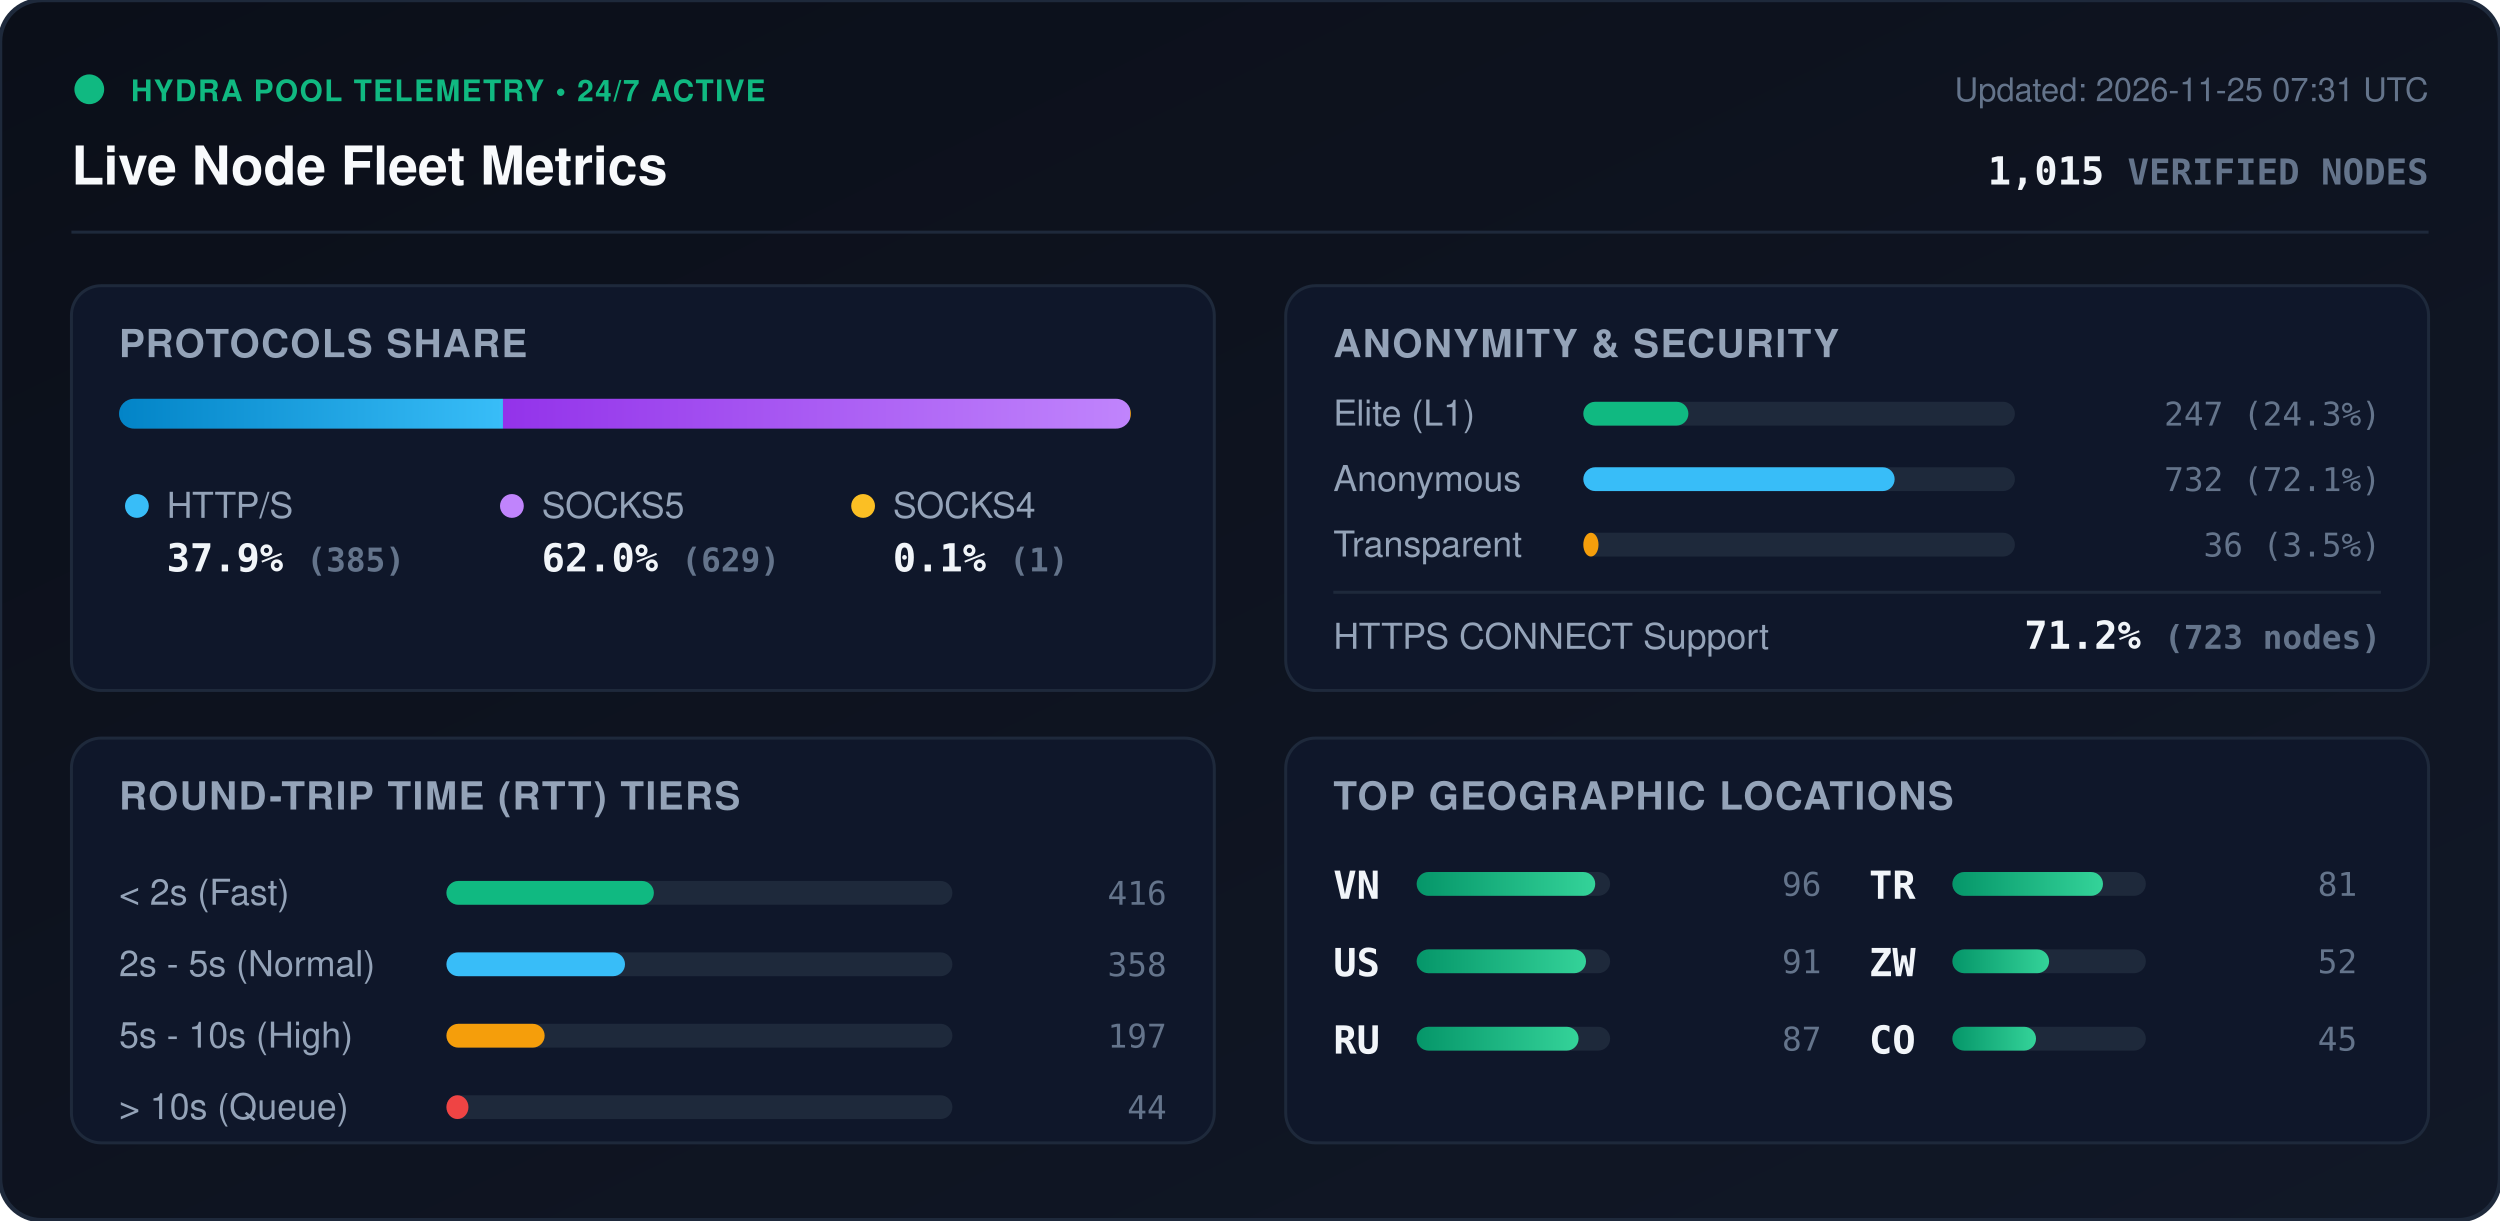
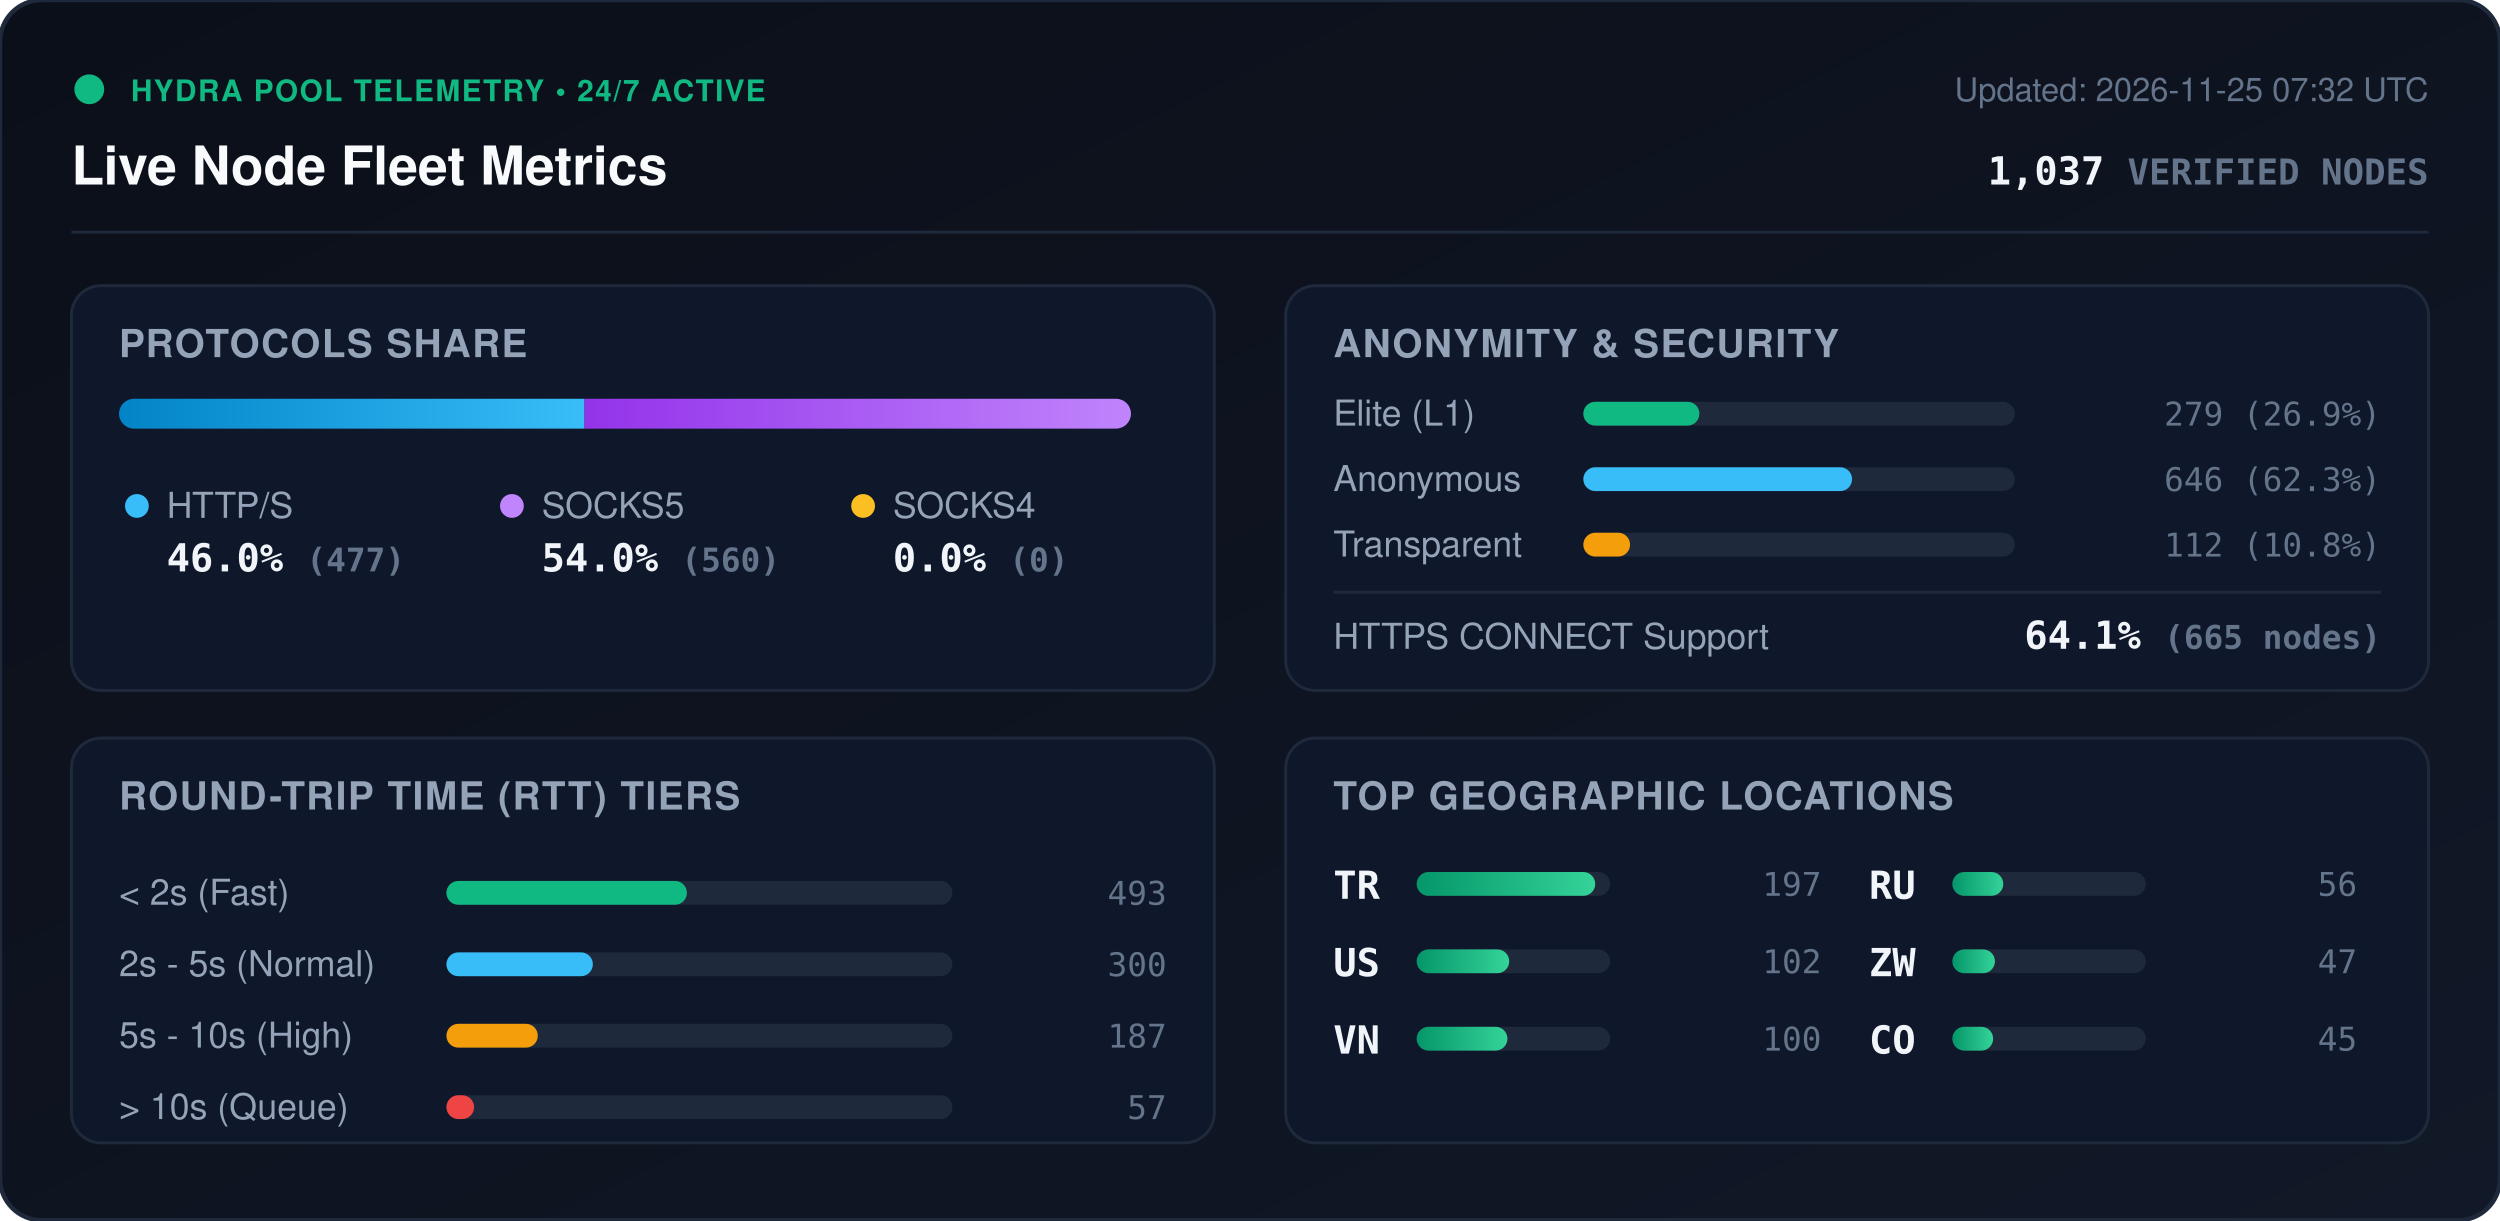
<svg xmlns="http://www.w3.org/2000/svg" viewBox="0 0 840 410" width="840" height="410" style="max-width: 100%; height: auto;">
  <defs>
    <linearGradient id="bg" x1="0%" y1="0%" x2="100%" y2="100%">
      <stop offset="0%" stop-color="#0b0f19" />
      <stop offset="100%" stop-color="#111827" />
    </linearGradient>
    <linearGradient id="bar-http" x1="0%" y1="0%" x2="100%" y2="0%">
      <stop offset="0%" stop-color="#0284c7" />
      <stop offset="100%" stop-color="#38bdf8" />
    </linearGradient>
    <linearGradient id="bar-socks5" x1="0%" y1="0%" x2="100%" y2="0%">
      <stop offset="0%" stop-color="#9333ea" />
      <stop offset="100%" stop-color="#c084fc" />
    </linearGradient>
    <linearGradient id="bar-socks4" x1="0%" y1="0%" x2="100%" y2="0%">
      <stop offset="0%" stop-color="#d97706" />
      <stop offset="100%" stop-color="#fbbf24" />
    </linearGradient>
    <linearGradient id="bar-green" x1="0%" y1="0%" x2="100%" y2="0%">
      <stop offset="0%" stop-color="#059669" />
      <stop offset="100%" stop-color="#34d399" />
    </linearGradient>
    <clipPath id="prog-track-clip">
      <rect width="340.0" height="10" rx="5" />
    </clipPath>
    <style>
      .title { font: 700 18px -apple-system, BlinkMacSystemFont, 'Segoe UI', Helvetica, Arial, sans-serif; fill: #f8fafc; }
      .sub { font: 500 11px -apple-system, BlinkMacSystemFont, 'Segoe UI', Helvetica, Arial, sans-serif; fill: #64748b; }
      .section-hdr { font: 600 13px -apple-system, BlinkMacSystemFont, 'Segoe UI', Helvetica, Arial, sans-serif; fill: #94a3b8; letter-spacing: 0.5px; }
      .metric-val { font: 700 13px -apple-system, BlinkMacSystemFont, 'Segoe UI', Helvetica, Arial, sans-serif; fill: #f1f5f9; }
      .metric-lbl { font: 500 12px -apple-system, BlinkMacSystemFont, 'Segoe UI', Helvetica, Arial, sans-serif; fill: #94a3b8; }
      .badge-txt { font: 700 10px -apple-system, BlinkMacSystemFont, 'Segoe UI', Helvetica, Arial, sans-serif; fill: #10b981; letter-spacing: 0.5px; }
      .mono { font-family: ui-monospace, SFMono-Regular, Menlo, Monaco, Consolas, monospace; }
      .pulse { animation: beacon 2s infinite ease-in-out; }
      @keyframes beacon { 0%, 100% { opacity: 1; } 50% { opacity: 0.35; } }
    </style>
  </defs>
  <rect width="840" height="410" rx="14" fill="url(#bg)" stroke="#1e293b" stroke-width="1.5" />
  <g transform="translate(24, 24)">
    <circle cx="6" cy="6" r="5" fill="#10b981" class="pulse" />
    <text x="20" y="10" class="badge-txt">HYDRA POOL TELEMETRY • 24/7 ACTIVE</text>
    <text x="0" y="38" class="title">Live Node Fleet Metrics</text>
-     <text x="792" y="10" text-anchor="end" class="sub">Updated: 2026-11-25 07:31 UTC</text>
-     <text x="792" y="38" text-anchor="end" class="metric-val mono" fill="#38bdf8">1,015 <tspan font-size="12" fill="#64748b">VERIFIED NODES</tspan>
+     <text x="792" y="10" text-anchor="end" class="sub">Updated: 2026-11-25 07:32 UTC</text>
+     <text x="792" y="38" text-anchor="end" class="metric-val mono" fill="#38bdf8">1,037 <tspan font-size="12" fill="#64748b">VERIFIED NODES</tspan>
    </text>
  </g>
  <line x1="24" y1="78" x2="816" y2="78" stroke="#1e293b" stroke-width="1" />
  <g transform="translate(24, 96)">
    <rect width="384" height="136" rx="10" fill="#0f172a" stroke="#1e293b" />
    <text x="16" y="24" class="section-hdr">PROTOCOLS SHARE</text>
    <g transform="translate(16, 38)">
      <rect width="340.0" height="10" rx="5" fill="#1e293b" />
      <g clip-path="url(#prog-track-clip)">
-         <rect x="0" width="129.0" height="10" fill="url(#bar-http)" />
-         <rect x="129.0" width="210.7" height="10" fill="url(#bar-socks5)" />
-         <rect x="339.7" width="0.3" height="10" fill="url(#bar-socks4)" />
+         <rect x="0" width="156.4" height="10" fill="url(#bar-http)" />
+         <rect x="156.4" width="183.6" height="10" fill="url(#bar-socks5)" />
+         <rect x="340.0" width="0.0" height="10" fill="url(#bar-socks4)" />
      </g>
    </g>
    <g transform="translate(16, 68)">
      <circle cx="6" cy="6" r="4" fill="#38bdf8" />
      <text x="16" y="10" class="metric-lbl">HTTP/S</text>
-       <text x="16" y="28" class="metric-val mono">37.9% <tspan font-size="11" fill="#64748b">(385)</tspan>
+       <text x="16" y="28" class="metric-val mono">46.0% <tspan font-size="11" fill="#64748b">(477)</tspan>
      </text>
      <circle cx="132" cy="6" r="4" fill="#c084fc" />
      <text x="142" y="10" class="metric-lbl">SOCKS5</text>
-       <text x="142" y="28" class="metric-val mono">62.0% <tspan font-size="11" fill="#64748b">(629)</tspan>
+       <text x="142" y="28" class="metric-val mono">54.0% <tspan font-size="11" fill="#64748b">(560)</tspan>
      </text>
      <circle cx="250" cy="6" r="4" fill="#fbbf24" />
      <text x="260" y="10" class="metric-lbl">SOCKS4</text>
-       <text x="260" y="28" class="metric-val mono">0.1% <tspan font-size="11" fill="#64748b">(1)</tspan>
+       <text x="260" y="28" class="metric-val mono">0.0% <tspan font-size="11" fill="#64748b">(0)</tspan>
      </text>
    </g>
  </g>
  <g transform="translate(432, 96)">
    <rect width="384" height="136" rx="10" fill="#0f172a" stroke="#1e293b" />
    <text x="16" y="24" class="section-hdr">ANONYMITY &amp; SECURITY</text>
    <text x="16" y="47" class="metric-lbl">Elite (L1)</text>
    <rect x="100" y="39" width="145.0" height="8" rx="4" fill="#1e293b" />
-     <rect x="100" y="39" width="35.3" height="8" rx="4" fill="#10b981" />
-     <text x="368" y="47" text-anchor="end" class="mono sub" fill="#e2e8f0">247 (24.3%)</text>
+     <rect x="100" y="39" width="39.0" height="8" rx="4" fill="#10b981" />
+     <text x="368" y="47" text-anchor="end" class="mono sub" fill="#e2e8f0">279 (26.9%)</text>
    <text x="16" y="69" class="metric-lbl">Anonymous</text>
    <rect x="100" y="61" width="145.0" height="8" rx="4" fill="#1e293b" />
-     <rect x="100" y="61" width="104.6" height="8" rx="4" fill="#38bdf8" />
-     <text x="368" y="69" text-anchor="end" class="mono sub" fill="#e2e8f0">732 (72.1%)</text>
+     <rect x="100" y="61" width="90.3" height="8" rx="4" fill="#38bdf8" />
+     <text x="368" y="69" text-anchor="end" class="mono sub" fill="#e2e8f0">646 (62.3%)</text>
    <text x="16" y="91" class="metric-lbl">Transparent</text>
    <rect x="100" y="83" width="145.0" height="8" rx="4" fill="#1e293b" />
-     <rect x="100" y="83" width="5.1" height="8" rx="4" fill="#f59e0b" />
-     <text x="368" y="91" text-anchor="end" class="mono sub" fill="#e2e8f0">36 (3.5%)</text>
+     <rect x="100" y="83" width="15.7" height="8" rx="4" fill="#f59e0b" />
+     <text x="368" y="91" text-anchor="end" class="mono sub" fill="#e2e8f0">112 (10.8%)</text>
    <line x1="16" y1="103" x2="368" y2="103" stroke="#1e293b" stroke-width="1" />
    <text x="16" y="122" class="metric-lbl">HTTPS CONNECT Support</text>
-     <text x="368" y="122" text-anchor="end" class="metric-val mono" fill="#34d399">71.2% <tspan font-size="11" fill="#64748b">(723 nodes)</tspan>
+     <text x="368" y="122" text-anchor="end" class="metric-val mono" fill="#34d399">64.1% <tspan font-size="11" fill="#64748b">(665 nodes)</tspan>
    </text>
  </g>
  <g transform="translate(24, 248)">
    <rect width="384" height="136" rx="10" fill="#0f172a" stroke="#1e293b" />
    <text x="16" y="24" class="section-hdr">ROUND-TRIP TIME (RTT) TIERS</text>
    <g transform="translate(16, 42)">
      <text x="0" y="14" class="metric-lbl">&lt; 2s (Fast)</text>
      <rect x="110" y="6" width="170" height="8" rx="4" fill="#1e293b" />
-       <rect x="110" y="6" width="69.7" height="8" rx="4" fill="#10b981" />
-       <text x="352" y="14" text-anchor="end" class="mono sub">416</text>
+       <rect x="110" y="6" width="80.8" height="8" rx="4" fill="#10b981" />
+       <text x="352" y="14" text-anchor="end" class="mono sub">493</text>
      <text x="0" y="38" class="metric-lbl">2s - 5s (Normal)</text>
      <rect x="110" y="30" width="170" height="8" rx="4" fill="#1e293b" />
-       <rect x="110" y="30" width="60.0" height="8" rx="4" fill="#38bdf8" />
-       <text x="352" y="38" text-anchor="end" class="mono sub">358</text>
+       <rect x="110" y="30" width="49.2" height="8" rx="4" fill="#38bdf8" />
+       <text x="352" y="38" text-anchor="end" class="mono sub">300</text>
      <text x="0" y="62" class="metric-lbl">5s - 10s (High)</text>
      <rect x="110" y="54" width="170" height="8" rx="4" fill="#1e293b" />
-       <rect x="110" y="54" width="33.0" height="8" rx="4" fill="#f59e0b" />
-       <text x="352" y="62" text-anchor="end" class="mono sub">197</text>
+       <rect x="110" y="54" width="30.7" height="8" rx="4" fill="#f59e0b" />
+       <text x="352" y="62" text-anchor="end" class="mono sub">187</text>
      <text x="0" y="86" class="metric-lbl">&gt; 10s (Queue)</text>
      <rect x="110" y="78" width="170" height="8" rx="4" fill="#1e293b" />
-       <rect x="110" y="78" width="7.4" height="8" rx="4" fill="#ef4444" />
-       <text x="352" y="86" text-anchor="end" class="mono sub">44</text>
+       <rect x="110" y="78" width="9.3" height="8" rx="4" fill="#ef4444" />
+       <text x="352" y="86" text-anchor="end" class="mono sub">57</text>
    </g>
  </g>
  <g transform="translate(432, 248)">
    <rect width="384" height="136" rx="10" fill="#0f172a" stroke="#1e293b" />
    <text x="16" y="24" class="section-hdr">TOP GEOGRAPHIC LOCATIONS</text>
    <g transform="translate(16, 42)">
      <g transform="translate(0, 0)">
-         <text x="0" y="12" class="mono metric-val" font-size="12">VN</text>
+         <text x="0" y="12" class="mono metric-val" font-size="12">TR</text>
        <rect x="28" y="3" width="65" height="8" rx="4" fill="#1e293b" />
        <rect x="28" y="3" width="60.0" height="8" rx="4" fill="url(#bar-green)" />
-         <text x="164" y="11" text-anchor="end" class="mono sub">96</text>
+         <text x="164" y="11" text-anchor="end" class="mono sub">197</text>
      </g>
      <g transform="translate(0, 26)">
        <text x="0" y="12" class="mono metric-val" font-size="12">US</text>
        <rect x="28" y="3" width="65" height="8" rx="4" fill="#1e293b" />
-         <rect x="28" y="3" width="56.9" height="8" rx="4" fill="url(#bar-green)" />
-         <text x="164" y="11" text-anchor="end" class="mono sub">91</text>
+         <rect x="28" y="3" width="31.1" height="8" rx="4" fill="url(#bar-green)" />
+         <text x="164" y="11" text-anchor="end" class="mono sub">102</text>
      </g>
      <g transform="translate(0, 52)">
+         <text x="0" y="12" class="mono metric-val" font-size="12">VN</text>
+         <rect x="28" y="3" width="65" height="8" rx="4" fill="#1e293b" />
+         <rect x="28" y="3" width="30.5" height="8" rx="4" fill="url(#bar-green)" />
+         <text x="164" y="11" text-anchor="end" class="mono sub">100</text>
+       </g>
+       <g transform="translate(180, 0)">
        <text x="0" y="12" class="mono metric-val" font-size="12">RU</text>
        <rect x="28" y="3" width="65" height="8" rx="4" fill="#1e293b" />
-         <rect x="28" y="3" width="54.4" height="8" rx="4" fill="url(#bar-green)" />
-         <text x="164" y="11" text-anchor="end" class="mono sub">87</text>
-       </g>
-       <g transform="translate(180, 0)">
-         <text x="0" y="12" class="mono metric-val" font-size="12">TR</text>
-         <rect x="28" y="3" width="65" height="8" rx="4" fill="#1e293b" />
-         <rect x="28" y="3" width="50.6" height="8" rx="4" fill="url(#bar-green)" />
-         <text x="164" y="11" text-anchor="end" class="mono sub">81</text>
+         <rect x="28" y="3" width="17.1" height="8" rx="4" fill="url(#bar-green)" />
+         <text x="164" y="11" text-anchor="end" class="mono sub">56</text>
      </g>
      <g transform="translate(180, 26)">
        <text x="0" y="12" class="mono metric-val" font-size="12">ZW</text>
        <rect x="28" y="3" width="65" height="8" rx="4" fill="#1e293b" />
-         <rect x="28" y="3" width="32.5" height="8" rx="4" fill="url(#bar-green)" />
-         <text x="164" y="11" text-anchor="end" class="mono sub">52</text>
+         <rect x="28" y="3" width="14.3" height="8" rx="4" fill="url(#bar-green)" />
+         <text x="164" y="11" text-anchor="end" class="mono sub">47</text>
      </g>
      <g transform="translate(180, 52)">
        <text x="0" y="12" class="mono metric-val" font-size="12">CO</text>
        <rect x="28" y="3" width="65" height="8" rx="4" fill="#1e293b" />
-         <rect x="28" y="3" width="28.1" height="8" rx="4" fill="url(#bar-green)" />
+         <rect x="28" y="3" width="13.7" height="8" rx="4" fill="url(#bar-green)" />
        <text x="164" y="11" text-anchor="end" class="mono sub">45</text>
      </g>
    </g>
  </g>
</svg>
